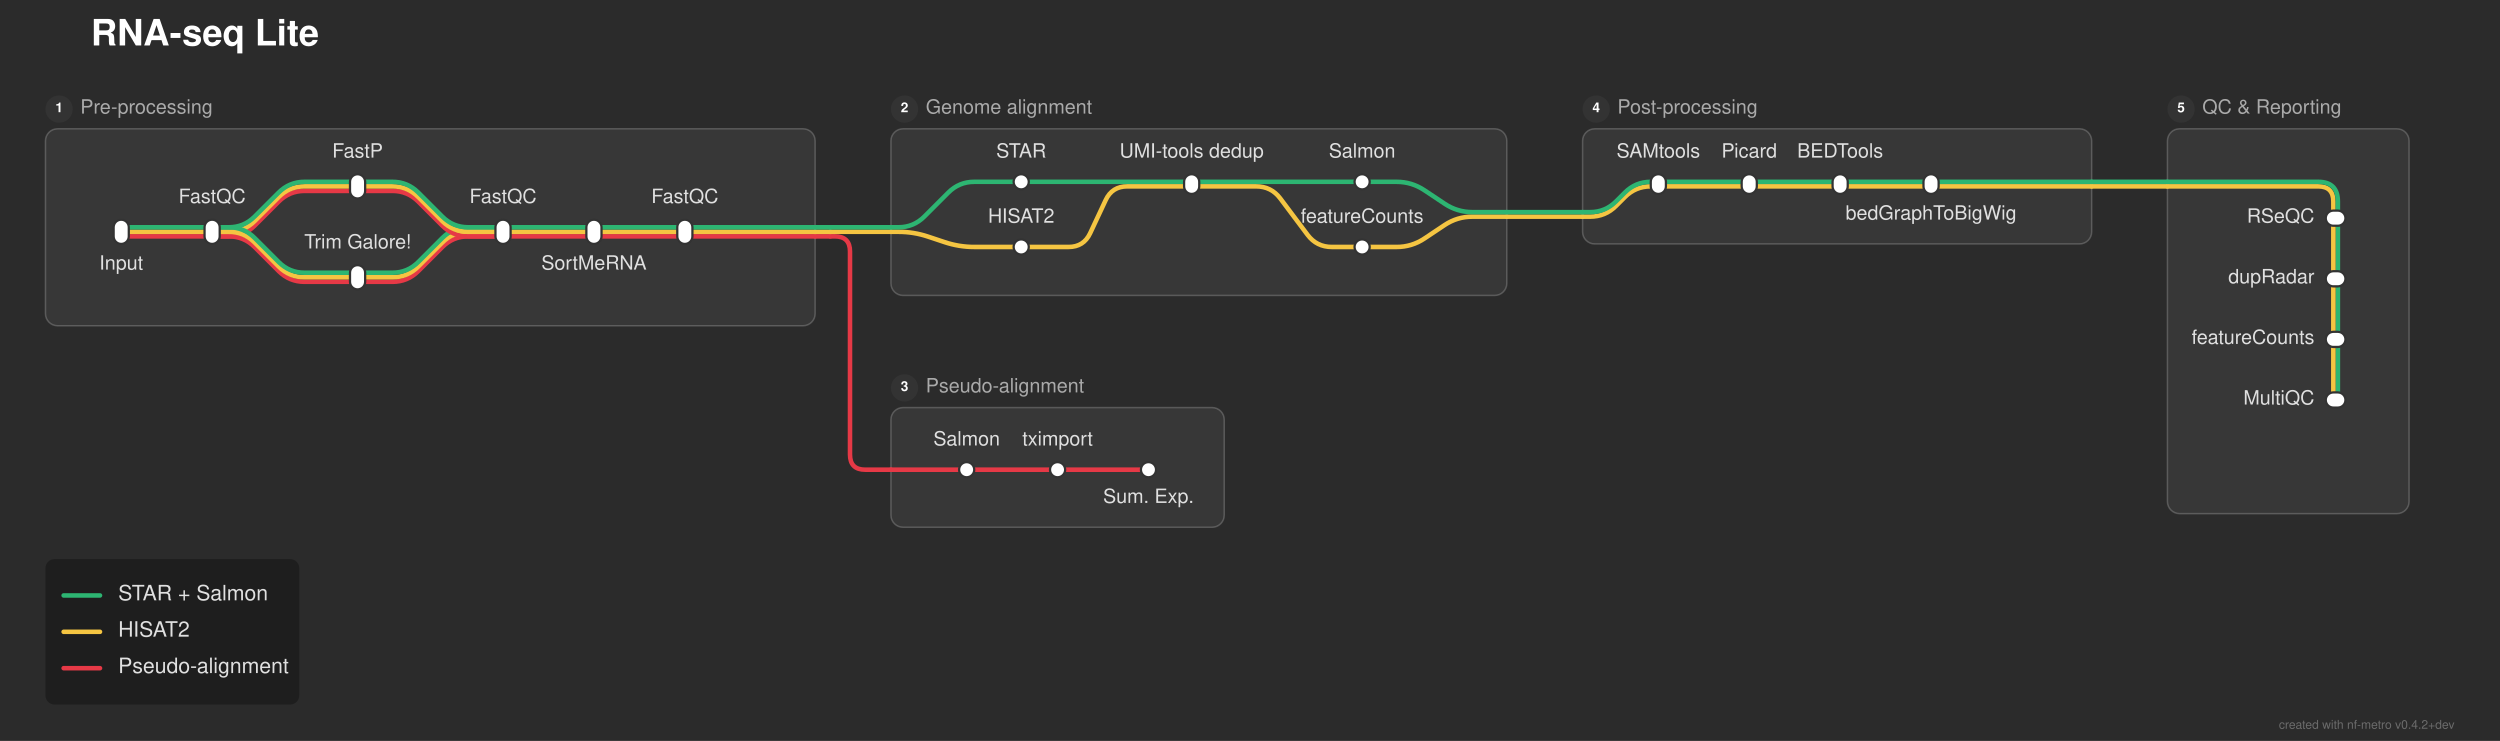
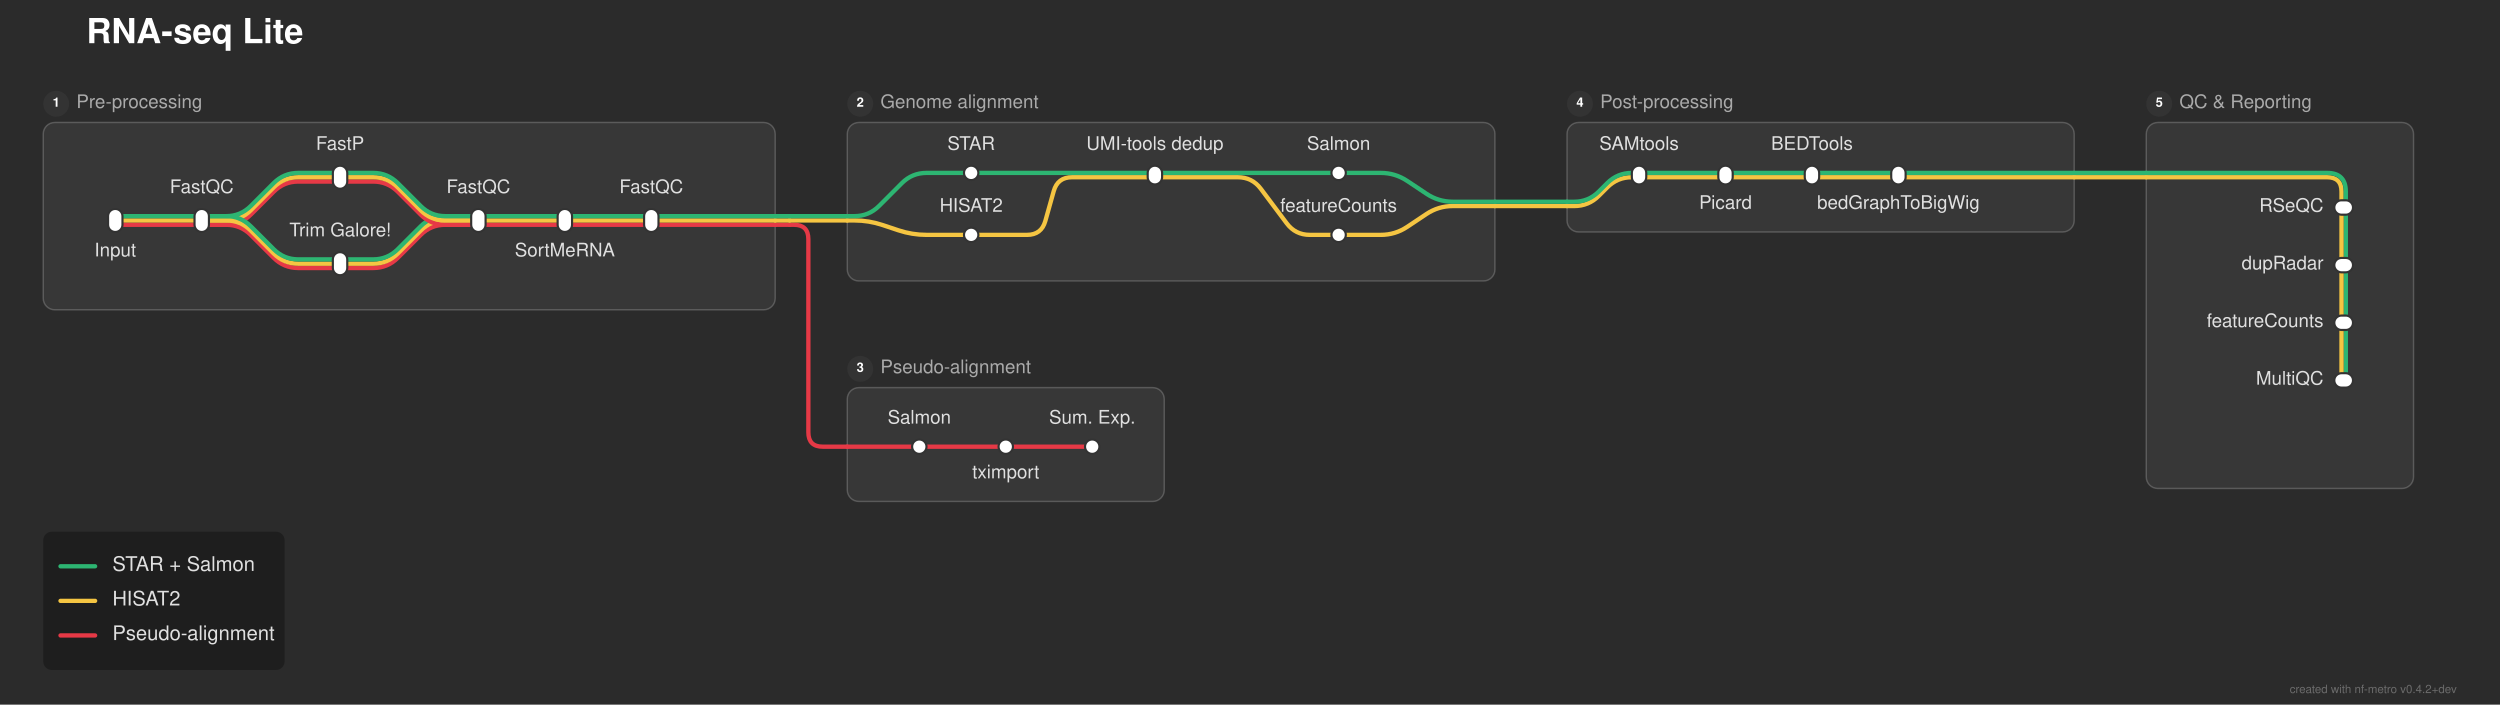
- <svg xmlns="http://www.w3.org/2000/svg" width="1650" height="489" viewBox="0 0 1650 489">
+ <svg xmlns="http://www.w3.org/2000/svg" width="1735" height="489" viewBox="0 0 1735 489">
  <defs>
</defs>
-   <rect x="0" y="0" width="1650" height="489" fill="#2b2b2b" />
+   <rect x="0" y="0" width="1735" height="489" fill="#2b2b2b" />
  <text x="60.0" y="30.0" font-size="24.0" fill="#ffffff" font-family="'Helvetica Neue', Helvetica, Arial, sans-serif" font-weight="bold">RNA-seq Lite</text>
  <rect x="30.0" y="85.0" width="508.0" height="130.0" rx="8" ry="8" fill="rgba(255, 255, 255, 0.06)" stroke="rgba(255, 255, 255, 0.2)" stroke-width="1.0" />
  <circle cx="39.0" cy="72.0" r="9" fill="#333333" />
  <text x="39.0" y="72.0" font-size="9" fill="#ffffff" font-family="'Helvetica Neue', Helvetica, Arial, sans-serif" font-weight="bold" text-anchor="middle" dominant-baseline="central">1</text>
  <text x="53.0" y="72.0" font-size="13.0" fill="#aaaaaa" font-family="'Helvetica Neue', Helvetica, Arial, sans-serif" dominant-baseline="central">Pre-processing</text>
-   <rect x="588.0" y="85.0" width="406.5" height="110.0" rx="8" ry="8" fill="rgba(255, 255, 255, 0.06)" stroke="rgba(255, 255, 255, 0.2)" stroke-width="1.0" />
+   <rect x="588.0" y="85.0" width="449.5" height="110.0" rx="8" ry="8" fill="rgba(255, 255, 255, 0.06)" stroke="rgba(255, 255, 255, 0.2)" stroke-width="1.0" />
  <circle cx="597.0" cy="72.0" r="9" fill="#333333" />
  <text x="597.0" y="72.0" font-size="9" fill="#ffffff" font-family="'Helvetica Neue', Helvetica, Arial, sans-serif" font-weight="bold" text-anchor="middle" dominant-baseline="central">2</text>
  <text x="611.0" y="72.0" font-size="13.0" fill="#aaaaaa" font-family="'Helvetica Neue', Helvetica, Arial, sans-serif" dominant-baseline="central">Genome alignment</text>
  <rect x="588.0" y="269.0" width="220.0" height="79.0" rx="8" ry="8" fill="rgba(255, 255, 255, 0.06)" stroke="rgba(255, 255, 255, 0.2)" stroke-width="1.0" />
  <circle cx="597.0" cy="256.0" r="9" fill="#333333" />
  <text x="597.0" y="256.0" font-size="9" fill="#ffffff" font-family="'Helvetica Neue', Helvetica, Arial, sans-serif" font-weight="bold" text-anchor="middle" dominant-baseline="central">3</text>
  <text x="611.0" y="256.0" font-size="13.0" fill="#aaaaaa" font-family="'Helvetica Neue', Helvetica, Arial, sans-serif" dominant-baseline="central">Pseudo-alignment</text>
-   <rect x="1044.5" y="85.0" width="336.0" height="76.0" rx="8" ry="8" fill="rgba(255, 255, 255, 0.06)" stroke="rgba(255, 255, 255, 0.2)" stroke-width="1.0" />
-   <circle cx="1053.5" cy="72.0" r="9" fill="#333333" />
-   <text x="1053.5" y="72.0" font-size="9" fill="#ffffff" font-family="'Helvetica Neue', Helvetica, Arial, sans-serif" font-weight="bold" text-anchor="middle" dominant-baseline="central">4</text>
-   <text x="1067.5" y="72.0" font-size="13.0" fill="#aaaaaa" font-family="'Helvetica Neue', Helvetica, Arial, sans-serif" dominant-baseline="central">Post-processing</text>
-   <rect x="1430.5" y="85.0" width="159.5" height="254.0" rx="8" ry="8" fill="rgba(255, 255, 255, 0.06)" stroke="rgba(255, 255, 255, 0.2)" stroke-width="1.0" />
-   <circle cx="1439.5" cy="72.0" r="9" fill="#333333" />
-   <text x="1439.5" y="72.0" font-size="9" fill="#ffffff" font-family="'Helvetica Neue', Helvetica, Arial, sans-serif" font-weight="bold" text-anchor="middle" dominant-baseline="central">5</text>
-   <text x="1453.5" y="72.0" font-size="13.0" fill="#aaaaaa" font-family="'Helvetica Neue', Helvetica, Arial, sans-serif" dominant-baseline="central">QC &amp; Reporting</text>
+   <rect x="1087.5" y="85.0" width="352.0" height="76.0" rx="8" ry="8" fill="rgba(255, 255, 255, 0.06)" stroke="rgba(255, 255, 255, 0.2)" stroke-width="1.0" />
+   <circle cx="1096.5" cy="72.0" r="9" fill="#333333" />
+   <text x="1096.5" y="72.0" font-size="9" fill="#ffffff" font-family="'Helvetica Neue', Helvetica, Arial, sans-serif" font-weight="bold" text-anchor="middle" dominant-baseline="central">4</text>
+   <text x="1110.5" y="72.0" font-size="13.0" fill="#aaaaaa" font-family="'Helvetica Neue', Helvetica, Arial, sans-serif" dominant-baseline="central">Post-processing</text>
+   <rect x="1489.5" y="85.0" width="185.5" height="254.0" rx="8" ry="8" fill="rgba(255, 255, 255, 0.06)" stroke="rgba(255, 255, 255, 0.2)" stroke-width="1.0" />
+   <circle cx="1498.5" cy="72.0" r="9" fill="#333333" />
+   <text x="1498.5" y="72.0" font-size="9" fill="#ffffff" font-family="'Helvetica Neue', Helvetica, Arial, sans-serif" font-weight="bold" text-anchor="middle" dominant-baseline="central">5</text>
+   <text x="1512.5" y="72.0" font-size="13.0" fill="#aaaaaa" font-family="'Helvetica Neue', Helvetica, Arial, sans-serif" dominant-baseline="central">QC &amp; Reporting</text>
  <path d="M638.0,310.0 L698.0,310.0" stroke="#e63946" stroke-width="3.0" stroke-linecap="round" />
  <path d="M698.0,310.0 L758.0,310.0" stroke="#e63946" stroke-width="3.0" stroke-linecap="round" />
  <path d="M588.0,310.0 L638.0,310.0" stroke="#e63946" stroke-width="3.0" stroke-linecap="round" />
-   <path d="M1543.0,224.0 L1543.0,264.0" stroke="#2db572" stroke-width="3.0" stroke-linecap="round" />
-   <path d="M1540.0,224.0 L1540.0,264.0" stroke="#f5c542" stroke-width="3.0" stroke-linecap="round" />
+   <path d="M1628.0,224.0 L1628.0,264.0" stroke="#2db572" stroke-width="3.0" stroke-linecap="round" />
+   <path d="M1625.0,224.0 L1625.0,264.0" stroke="#f5c542" stroke-width="3.0" stroke-linecap="round" />
  <path d="M236.0,186.0 L259.0,186.0 Q269.0,186.0,276.071,178.929 L291.929,163.071 Q299.0,156.0,309.0,156.0 L332.0,156.0" stroke="#e63946" stroke-width="3.0" fill="none" stroke-linecap="round" stroke-linejoin="round" />
-   <path d="M1543.0,184.0 L1543.0,224.0" stroke="#2db572" stroke-width="3.0" stroke-linecap="round" />
-   <path d="M1540.0,184.0 L1540.0,224.0" stroke="#f5c542" stroke-width="3.0" stroke-linecap="round" />
+   <path d="M1628.0,184.0 L1628.0,224.0" stroke="#2db572" stroke-width="3.0" stroke-linecap="round" />
+   <path d="M1625.0,184.0 L1625.0,224.0" stroke="#f5c542" stroke-width="3.0" stroke-linecap="round" />
  <path d="M236.0,183.0 L259.0,183.0 Q269.0,183.0,276.071,175.929 L291.929,160.071 Q299.0,153.0,309.0,153.0 L332.0,153.0" stroke="#f5c542" stroke-width="3.0" fill="none" stroke-linecap="round" stroke-linejoin="round" />
  <path d="M236.0,180.0 L259.0,180.0 Q269.0,180.0,276.071,172.929 L291.929,157.071 Q299.0,150.0,309.0,150.0 L332.0,150.0" stroke="#2db572" stroke-width="3.0" fill="none" stroke-linecap="round" stroke-linejoin="round" />
-   <path d="M674.0,163.0 L705.25,163.0 Q715.25,163.0,719.494,153.945 L729.756,132.055 Q734.0,123.0,744.0,123.0 L786.5,123.0" stroke="#f5c542" stroke-width="3.0" fill="none" stroke-linecap="round" stroke-linejoin="round" />
-   <path d="M899.0,163.0 L921.75,163.0 Q931.75,163.0,940.071,157.453 L953.429,148.547 Q961.75,143.0,971.75,143.0 L994.5,143.0" stroke="#f5c542" stroke-width="3.0" fill="none" stroke-linecap="round" stroke-linejoin="round" />
+   <path d="M674.0,163.0 L712.75,163.0 Q722.75,163.0,725.457,153.373 L731.293,132.627 Q734.0,123.0,744.0,123.0 L801.5,123.0" stroke="#f5c542" stroke-width="3.0" fill="none" stroke-linecap="round" stroke-linejoin="round" />
+   <path d="M929.0,163.0 L958.25,163.0 Q968.25,163.0,976.571,157.453 L989.929,148.547 Q998.25,143.0,1008.25,143.0 L1037.5,143.0" stroke="#f5c542" stroke-width="3.0" fill="none" stroke-linecap="round" stroke-linejoin="round" />
  <path d="M80.0,156.0 L140.0,156.0" stroke="#e63946" stroke-width="3.0" stroke-linecap="round" />
-   <path d="M140.0,156.0 L151.0,156.0 Q161.0,156.0,168.071,148.929 L183.929,133.071 Q191.0,126.0,201.0,126.0 L236.0,126.0" stroke="#e63946" stroke-width="3.0" fill="none" stroke-linecap="round" stroke-linejoin="round" />
-   <path d="M140.0,156.0 L151.0,156.0 Q161.0,156.0,168.071,163.071 L183.929,178.929 Q191.0,186.0,201.0,186.0 L236.0,186.0" stroke="#e63946" stroke-width="3.0" fill="none" stroke-linecap="round" stroke-linejoin="round" />
+   <path d="M140.0,156.0 L157.0,156.0 Q167.0,156.0,174.071,148.929 L189.929,133.071 Q197.0,126.0,207.0,126.0 L236.0,126.0" stroke="#e63946" stroke-width="3.0" fill="none" stroke-linecap="round" stroke-linejoin="round" />
+   <path d="M140.0,156.0 L157.0,156.0 Q167.0,156.0,174.071,163.071 L189.929,178.929 Q197.0,186.0,207.0,186.0 L236.0,186.0" stroke="#e63946" stroke-width="3.0" fill="none" stroke-linecap="round" stroke-linejoin="round" />
  <path d="M332.0,156.0 L392.0,156.0" stroke="#e63946" stroke-width="3.0" stroke-linecap="round" />
  <path d="M392.0,156.0 L452.0,156.0" stroke="#e63946" stroke-width="3.0" stroke-linecap="round" />
  <path d="M452.0,156.0 L538.0,156.0" stroke="#e63946" stroke-width="3.0" stroke-linecap="round" />
  <path d="M538.0,156.0 L548.0,156.0" stroke="#e63946" stroke-width="3.0" stroke-linecap="round" />
  <path d="M548.0,156.0 L551.0,156.0 Q561.0,156.0,561.0,166.0 L561.0,300.0 Q561.0,310.0,571.0,310.0 L588.0,310.0" stroke="#e63946" stroke-width="3.0" fill="none" stroke-linecap="round" stroke-linejoin="round" />
  <path d="M80.0,153.0 L140.0,153.0" stroke="#f5c542" stroke-width="3.0" stroke-linecap="round" />
-   <path d="M140.0,153.0 L151.0,153.0 Q161.0,153.0,168.071,145.929 L183.929,130.071 Q191.0,123.0,201.0,123.0 L236.0,123.0" stroke="#f5c542" stroke-width="3.0" fill="none" stroke-linecap="round" stroke-linejoin="round" />
-   <path d="M140.0,153.0 L151.0,153.0 Q161.0,153.0,168.071,160.071 L183.929,175.929 Q191.0,183.0,201.0,183.0 L236.0,183.0" stroke="#f5c542" stroke-width="3.0" fill="none" stroke-linecap="round" stroke-linejoin="round" />
+   <path d="M140.0,153.0 L157.0,153.0 Q167.0,153.0,174.071,145.929 L189.929,130.071 Q197.0,123.0,207.0,123.0 L236.0,123.0" stroke="#f5c542" stroke-width="3.0" fill="none" stroke-linecap="round" stroke-linejoin="round" />
+   <path d="M140.0,153.0 L157.0,153.0 Q167.0,153.0,174.071,160.071 L189.929,175.929 Q197.0,183.0,207.0,183.0 L236.0,183.0" stroke="#f5c542" stroke-width="3.0" fill="none" stroke-linecap="round" stroke-linejoin="round" />
  <path d="M332.0,153.0 L392.0,153.0" stroke="#f5c542" stroke-width="3.0" stroke-linecap="round" />
  <path d="M392.0,153.0 L452.0,153.0" stroke="#f5c542" stroke-width="3.0" stroke-linecap="round" />
  <path d="M452.0,153.0 L538.0,153.0" stroke="#f5c542" stroke-width="3.0" stroke-linecap="round" />
  <path d="M588.0,153.0 L593.0,153.0 Q603.0,153.0,612.487,156.162 L623.513,159.838 Q633.0,163.0,643.0,163.0 L674.0,163.0" stroke="#f5c542" stroke-width="3.0" fill="none" stroke-linecap="round" stroke-linejoin="round" />
  <path d="M538.0,153.0 L548.0,153.0" stroke="#f5c542" stroke-width="3.0" stroke-linecap="round" />
  <path d="M548.0,153.0 L588.0,153.0" stroke="#f5c542" stroke-width="3.0" stroke-linecap="round" />
  <path d="M80.0,150.0 L140.0,150.0" stroke="#2db572" stroke-width="3.0" stroke-linecap="round" />
-   <path d="M140.0,150.0 L151.0,150.0 Q161.0,150.0,168.071,142.929 L183.929,127.071 Q191.0,120.0,201.0,120.0 L236.0,120.0" stroke="#2db572" stroke-width="3.0" fill="none" stroke-linecap="round" stroke-linejoin="round" />
-   <path d="M140.0,150.0 L151.0,150.0 Q161.0,150.0,168.071,157.071 L183.929,172.929 Q191.0,180.0,201.0,180.0 L236.0,180.0" stroke="#2db572" stroke-width="3.0" fill="none" stroke-linecap="round" stroke-linejoin="round" />
+   <path d="M140.0,150.0 L157.0,150.0 Q167.0,150.0,174.071,142.929 L189.929,127.071 Q197.0,120.0,207.0,120.0 L236.0,120.0" stroke="#2db572" stroke-width="3.0" fill="none" stroke-linecap="round" stroke-linejoin="round" />
+   <path d="M140.0,150.0 L157.0,150.0 Q167.0,150.0,174.071,157.071 L189.929,172.929 Q197.0,180.0,207.0,180.0 L236.0,180.0" stroke="#2db572" stroke-width="3.0" fill="none" stroke-linecap="round" stroke-linejoin="round" />
  <path d="M332.0,150.0 L392.0,150.0" stroke="#2db572" stroke-width="3.0" stroke-linecap="round" />
  <path d="M392.0,150.0 L452.0,150.0" stroke="#2db572" stroke-width="3.0" stroke-linecap="round" />
  <path d="M452.0,150.0 L538.0,150.0" stroke="#2db572" stroke-width="3.0" stroke-linecap="round" />
  <path d="M588.0,150.0 L593.0,150.0 Q603.0,150.0,610.071,142.929 L625.929,127.071 Q633.0,120.0,643.0,120.0 L674.0,120.0" stroke="#2db572" stroke-width="3.0" fill="none" stroke-linecap="round" stroke-linejoin="round" />
  <path d="M538.0,150.0 L548.0,150.0" stroke="#2db572" stroke-width="3.0" stroke-linecap="round" />
  <path d="M548.0,150.0 L588.0,150.0" stroke="#2db572" stroke-width="3.0" stroke-linecap="round" />
-   <path d="M1543.0,144.0 L1543.0,184.0" stroke="#2db572" stroke-width="3.0" stroke-linecap="round" />
-   <path d="M1540.0,144.0 L1540.0,184.0" stroke="#f5c542" stroke-width="3.0" stroke-linecap="round" />
-   <path d="M1044.5,143.0 L1049.5,143.0 Q1059.5,143.0,1066.571,135.929 L1072.429,130.071 Q1079.5,123.0,1089.5,123.0 L1094.5,123.0" stroke="#f5c542" stroke-width="3.0" fill="none" stroke-linecap="round" stroke-linejoin="round" />
-   <path d="M994.5,143.0 L1044.5,143.0" stroke="#f5c542" stroke-width="3.0" stroke-linecap="round" />
-   <path d="M1044.5,140.0 L1049.5,140.0 Q1059.5,140.0,1066.571,132.929 L1072.429,127.071 Q1079.5,120.0,1089.5,120.0 L1094.5,120.0" stroke="#2db572" stroke-width="3.0" fill="none" stroke-linecap="round" stroke-linejoin="round" />
-   <path d="M994.5,140.0 L1044.5,140.0" stroke="#2db572" stroke-width="3.0" stroke-linecap="round" />
+   <path d="M1628.0,144.0 L1628.0,184.0" stroke="#2db572" stroke-width="3.0" stroke-linecap="round" />
+   <path d="M1625.0,144.0 L1625.0,184.0" stroke="#f5c542" stroke-width="3.0" stroke-linecap="round" />
+   <path d="M1087.5,143.0 L1092.5,143.0 Q1102.5,143.0,1109.571,135.929 L1115.429,130.071 Q1122.5,123.0,1132.5,123.0 L1137.5,123.0" stroke="#f5c542" stroke-width="3.0" fill="none" stroke-linecap="round" stroke-linejoin="round" />
+   <path d="M1037.5,143.0 L1087.5,143.0" stroke="#f5c542" stroke-width="3.0" stroke-linecap="round" />
+   <path d="M1087.5,140.0 L1092.5,140.0 Q1102.5,140.0,1109.571,132.929 L1115.429,127.071 Q1122.5,120.0,1132.5,120.0 L1137.5,120.0" stroke="#2db572" stroke-width="3.0" fill="none" stroke-linecap="round" stroke-linejoin="round" />
+   <path d="M1037.5,140.0 L1087.5,140.0" stroke="#2db572" stroke-width="3.0" stroke-linecap="round" />
  <path d="M236.0,126.0 L259.0,126.0 Q269.0,126.0,276.071,133.071 L291.929,148.929 Q299.0,156.0,309.0,156.0 L332.0,156.0" stroke="#e63946" stroke-width="3.0" fill="none" stroke-linecap="round" stroke-linejoin="round" />
  <path d="M236.0,123.0 L259.0,123.0 Q269.0,123.0,276.071,130.071 L291.929,145.929 Q299.0,153.0,309.0,153.0 L332.0,153.0" stroke="#f5c542" stroke-width="3.0" fill="none" stroke-linecap="round" stroke-linejoin="round" />
-   <path d="M786.5,123.0 L829.0,123.0 Q839.0,123.0,845.0,131.0 L863.0,155.0 Q869.0,163.0,879.0,163.0 L899.0,163.0" stroke="#f5c542" stroke-width="3.0" fill="none" stroke-linecap="round" stroke-linejoin="round" />
-   <path d="M1094.5,123.0 L1154.5,123.0" stroke="#f5c542" stroke-width="3.0" stroke-linecap="round" />
-   <path d="M1154.5,123.0 L1214.5,123.0" stroke="#f5c542" stroke-width="3.0" stroke-linecap="round" />
-   <path d="M1214.5,123.0 L1274.5,123.0" stroke="#f5c542" stroke-width="3.0" stroke-linecap="round" />
-   <path d="M1274.5,123.0 L1380.5,123.0" stroke="#f5c542" stroke-width="3.0" stroke-linecap="round" />
-   <path d="M1430.5,123.0 L1530.0,123.0 Q1540.0,123.0,1540.0,133.0 L1540.0,144.0" stroke="#f5c542" stroke-width="3.0" fill="none" stroke-linecap="round" stroke-linejoin="round" />
-   <path d="M1380.5,123.0 L1430.5,123.0" stroke="#f5c542" stroke-width="3.0" stroke-linecap="round" />
+   <path d="M801.5,123.0 L859.0,123.0 Q869.0,123.0,875.0,131.0 L893.0,155.0 Q899.0,163.0,909.0,163.0 L929.0,163.0" stroke="#f5c542" stroke-width="3.0" fill="none" stroke-linecap="round" stroke-linejoin="round" />
+   <path d="M1137.5,123.0 L1197.5,123.0" stroke="#f5c542" stroke-width="3.0" stroke-linecap="round" />
+   <path d="M1197.5,123.0 L1257.5,123.0" stroke="#f5c542" stroke-width="3.0" stroke-linecap="round" />
+   <path d="M1257.5,123.0 L1317.5,123.0" stroke="#f5c542" stroke-width="3.0" stroke-linecap="round" />
+   <path d="M1317.5,123.0 L1439.5,123.0" stroke="#f5c542" stroke-width="3.0" stroke-linecap="round" />
+   <path d="M1489.5,123.0 L1615.0,123.0 Q1625.0,123.0,1625.0,133.0 L1625.0,144.0" stroke="#f5c542" stroke-width="3.0" fill="none" stroke-linecap="round" stroke-linejoin="round" />
+   <path d="M1439.5,123.0 L1489.5,123.0" stroke="#f5c542" stroke-width="3.0" stroke-linecap="round" />
  <path d="M236.0,120.0 L259.0,120.0 Q269.0,120.0,276.071,127.071 L291.929,142.929 Q299.0,150.0,309.0,150.0 L332.0,150.0" stroke="#2db572" stroke-width="3.0" fill="none" stroke-linecap="round" stroke-linejoin="round" />
-   <path d="M674.0,120.0 L786.5,120.0" stroke="#2db572" stroke-width="3.0" stroke-linecap="round" />
-   <path d="M786.5,120.0 L899.0,120.0" stroke="#2db572" stroke-width="3.0" stroke-linecap="round" />
-   <path d="M1094.5,120.0 L1154.5,120.0" stroke="#2db572" stroke-width="3.0" stroke-linecap="round" />
-   <path d="M1154.5,120.0 L1214.5,120.0" stroke="#2db572" stroke-width="3.0" stroke-linecap="round" />
-   <path d="M1214.5,120.0 L1274.5,120.0" stroke="#2db572" stroke-width="3.0" stroke-linecap="round" />
-   <path d="M899.0,120.0 L921.75,120.0 Q931.75,120.0,940.071,125.547 L953.429,134.453 Q961.75,140.0,971.75,140.0 L994.5,140.0" stroke="#2db572" stroke-width="3.0" fill="none" stroke-linecap="round" stroke-linejoin="round" />
-   <path d="M1274.5,120.0 L1380.5,120.0" stroke="#2db572" stroke-width="3.0" stroke-linecap="round" />
-   <path d="M1430.5,120.0 L1530.0,120.0 Q1543.0,120.0,1543.0,133.0 L1543.0,144.0" stroke="#2db572" stroke-width="3.0" fill="none" stroke-linecap="round" stroke-linejoin="round" />
-   <path d="M1380.5,120.0 L1430.5,120.0" stroke="#2db572" stroke-width="3.0" stroke-linecap="round" />
+   <path d="M674.0,120.0 L801.5,120.0" stroke="#2db572" stroke-width="3.0" stroke-linecap="round" />
+   <path d="M801.5,120.0 L929.0,120.0" stroke="#2db572" stroke-width="3.0" stroke-linecap="round" />
+   <path d="M1137.5,120.0 L1197.5,120.0" stroke="#2db572" stroke-width="3.0" stroke-linecap="round" />
+   <path d="M1197.5,120.0 L1257.5,120.0" stroke="#2db572" stroke-width="3.0" stroke-linecap="round" />
+   <path d="M1257.5,120.0 L1317.5,120.0" stroke="#2db572" stroke-width="3.0" stroke-linecap="round" />
+   <path d="M929.0,120.0 L958.25,120.0 Q968.25,120.0,976.571,125.547 L989.929,134.453 Q998.25,140.0,1008.25,140.0 L1037.5,140.0" stroke="#2db572" stroke-width="3.0" fill="none" stroke-linecap="round" stroke-linejoin="round" />
+   <path d="M1317.5,120.0 L1439.5,120.0" stroke="#2db572" stroke-width="3.0" stroke-linecap="round" />
+   <path d="M1489.5,120.0 L1615.0,120.0 Q1628.0,120.0,1628.0,133.0 L1628.0,144.0" stroke="#2db572" stroke-width="3.0" fill="none" stroke-linecap="round" stroke-linejoin="round" />
+   <path d="M1439.5,120.0 L1489.5,120.0" stroke="#2db572" stroke-width="3.0" stroke-linecap="round" />
  <rect x="75.0" y="145.0" width="10.0" height="16.0" rx="5.0" ry="5.0" fill="#ffffff" stroke="#333333" stroke-width="1.5" />
  <rect x="135.0" y="145.0" width="10.0" height="16.0" rx="5.0" ry="5.0" fill="#ffffff" stroke="#333333" stroke-width="1.5" />
  <rect x="231.0" y="115.0" width="10.0" height="16.0" rx="5.0" ry="5.0" fill="#ffffff" stroke="#333333" stroke-width="1.5" />
  <rect x="231.0" y="175.0" width="10.0" height="16.0" rx="5.0" ry="5.0" fill="#ffffff" stroke="#333333" stroke-width="1.5" />
  <rect x="327.0" y="145.0" width="10.0" height="16.0" rx="5.0" ry="5.0" fill="#ffffff" stroke="#333333" stroke-width="1.5" />
  <rect x="387.0" y="145.0" width="10.0" height="16.0" rx="5.0" ry="5.0" fill="#ffffff" stroke="#333333" stroke-width="1.5" />
  <rect x="447.0" y="145.0" width="10.0" height="16.0" rx="5.0" ry="5.0" fill="#ffffff" stroke="#333333" stroke-width="1.5" />
  <rect x="669.0" y="115.0" width="10.0" height="10.0" rx="5.0" ry="5.0" fill="#ffffff" stroke="#333333" stroke-width="1.5" />
  <rect x="669.0" y="158.0" width="10.0" height="10.0" rx="5.0" ry="5.0" fill="#ffffff" stroke="#333333" stroke-width="1.5" />
-   <rect x="781.5" y="115.0" width="10.0" height="13.0" rx="5.0" ry="5.0" fill="#ffffff" stroke="#333333" stroke-width="1.5" />
-   <rect x="894.0" y="115.0" width="10.0" height="10.0" rx="5.0" ry="5.0" fill="#ffffff" stroke="#333333" stroke-width="1.5" />
-   <rect x="894.0" y="158.0" width="10.0" height="10.0" rx="5.0" ry="5.0" fill="#ffffff" stroke="#333333" stroke-width="1.5" />
+   <rect x="796.5" y="115.0" width="10.0" height="13.0" rx="5.0" ry="5.0" fill="#ffffff" stroke="#333333" stroke-width="1.5" />
+   <rect x="924.0" y="115.0" width="10.0" height="10.0" rx="5.0" ry="5.0" fill="#ffffff" stroke="#333333" stroke-width="1.5" />
+   <rect x="924.0" y="158.0" width="10.0" height="10.0" rx="5.0" ry="5.0" fill="#ffffff" stroke="#333333" stroke-width="1.5" />
  <rect x="633.0" y="305.0" width="10.0" height="10.0" rx="5.0" ry="5.0" fill="#ffffff" stroke="#333333" stroke-width="1.5" />
  <rect x="693.0" y="305.0" width="10.0" height="10.0" rx="5.0" ry="5.0" fill="#ffffff" stroke="#333333" stroke-width="1.5" />
  <rect x="753.0" y="305.0" width="10.0" height="10.0" rx="5.0" ry="5.0" fill="#ffffff" stroke="#333333" stroke-width="1.5" />
-   <rect x="1089.5" y="115.0" width="10.0" height="13.0" rx="5.0" ry="5.0" fill="#ffffff" stroke="#333333" stroke-width="1.5" />
-   <rect x="1149.5" y="115.0" width="10.0" height="13.0" rx="5.0" ry="5.0" fill="#ffffff" stroke="#333333" stroke-width="1.5" />
-   <rect x="1209.5" y="115.0" width="10.0" height="13.0" rx="5.0" ry="5.0" fill="#ffffff" stroke="#333333" stroke-width="1.5" />
-   <rect x="1269.5" y="115.0" width="10.0" height="13.0" rx="5.0" ry="5.0" fill="#ffffff" stroke="#333333" stroke-width="1.5" />
-   <rect x="1535.0" y="139.0" width="13.0" height="10.0" rx="5.0" ry="5.0" fill="#ffffff" stroke="#333333" stroke-width="1.5" />
-   <rect x="1535.0" y="179.0" width="13.0" height="10.0" rx="5.0" ry="5.0" fill="#ffffff" stroke="#333333" stroke-width="1.5" />
-   <rect x="1535.0" y="219.0" width="13.0" height="10.0" rx="5.0" ry="5.0" fill="#ffffff" stroke="#333333" stroke-width="1.5" />
-   <rect x="1535.0" y="259.0" width="13.0" height="10.0" rx="5.0" ry="5.0" fill="#ffffff" stroke="#333333" stroke-width="1.5" />
+   <rect x="1132.5" y="115.0" width="10.0" height="13.0" rx="5.0" ry="5.0" fill="#ffffff" stroke="#333333" stroke-width="1.5" />
+   <rect x="1192.5" y="115.0" width="10.0" height="13.0" rx="5.0" ry="5.0" fill="#ffffff" stroke="#333333" stroke-width="1.5" />
+   <rect x="1252.5" y="115.0" width="10.0" height="13.0" rx="5.0" ry="5.0" fill="#ffffff" stroke="#333333" stroke-width="1.5" />
+   <rect x="1312.5" y="115.0" width="10.0" height="13.0" rx="5.0" ry="5.0" fill="#ffffff" stroke="#333333" stroke-width="1.5" />
+   <rect x="1620.0" y="139.0" width="13.0" height="10.0" rx="5.0" ry="5.0" fill="#ffffff" stroke="#333333" stroke-width="1.5" />
+   <rect x="1620.0" y="179.0" width="13.0" height="10.0" rx="5.0" ry="5.0" fill="#ffffff" stroke="#333333" stroke-width="1.5" />
+   <rect x="1620.0" y="219.0" width="13.0" height="10.0" rx="5.0" ry="5.0" fill="#ffffff" stroke="#333333" stroke-width="1.5" />
+   <rect x="1620.0" y="259.0" width="13.0" height="10.0" rx="5.0" ry="5.0" fill="#ffffff" stroke="#333333" stroke-width="1.5" />
  <text x="80.0" y="172.0" font-size="13.0" fill="#e0e0e0" font-family="'Helvetica Neue', Helvetica, Arial, sans-serif" text-anchor="middle" dominant-baseline="hanging">Input</text>
  <text x="674.0" y="104.0" font-size="13.0" fill="#e0e0e0" font-family="'Helvetica Neue', Helvetica, Arial, sans-serif" text-anchor="middle" dominant-baseline="auto">STAR</text>
-   <text x="1094.5" y="104.0" font-size="13.0" fill="#e0e0e0" font-family="'Helvetica Neue', Helvetica, Arial, sans-serif" text-anchor="middle" dominant-baseline="auto">SAMtools</text>
-   <text x="1527.5" y="144.0" font-size="13.0" fill="#e0e0e0" font-family="'Helvetica Neue', Helvetica, Arial, sans-serif" text-anchor="end" dominant-baseline="central">RSeQC</text>
+   <text x="1137.5" y="104.0" font-size="13.0" fill="#e0e0e0" font-family="'Helvetica Neue', Helvetica, Arial, sans-serif" text-anchor="middle" dominant-baseline="auto">SAMtools</text>
+   <text x="1612.5" y="144.0" font-size="13.0" fill="#e0e0e0" font-family="'Helvetica Neue', Helvetica, Arial, sans-serif" text-anchor="end" dominant-baseline="central">RSeQC</text>
  <text x="674.0" y="147.0" font-size="13.0" fill="#e0e0e0" font-family="'Helvetica Neue', Helvetica, Arial, sans-serif" text-anchor="middle" dominant-baseline="auto">HISAT2</text>
  <text x="638.0" y="294.0" font-size="13.0" fill="#e0e0e0" font-family="'Helvetica Neue', Helvetica, Arial, sans-serif" text-anchor="middle" dominant-baseline="auto">Salmon</text>
  <text x="140.0" y="134.0" font-size="13.0" fill="#e0e0e0" font-family="'Helvetica Neue', Helvetica, Arial, sans-serif" text-anchor="middle" dominant-baseline="auto">FastQC</text>
-   <text x="786.5" y="104.0" font-size="13.0" fill="#e0e0e0" font-family="'Helvetica Neue', Helvetica, Arial, sans-serif" text-anchor="middle" dominant-baseline="auto">UMI-tools dedup</text>
-   <text x="1154.5" y="104.0" font-size="13.0" fill="#e0e0e0" font-family="'Helvetica Neue', Helvetica, Arial, sans-serif" text-anchor="middle" dominant-baseline="auto">Picard</text>
-   <text x="1527.5" y="184.0" font-size="13.0" fill="#e0e0e0" font-family="'Helvetica Neue', Helvetica, Arial, sans-serif" text-anchor="end" dominant-baseline="central">dupRadar</text>
-   <text x="698.0" y="294.0" font-size="13.0" fill="#e0e0e0" font-family="'Helvetica Neue', Helvetica, Arial, sans-serif" text-anchor="middle" dominant-baseline="auto">tximport</text>
+   <text x="801.5" y="104.0" font-size="13.0" fill="#e0e0e0" font-family="'Helvetica Neue', Helvetica, Arial, sans-serif" text-anchor="middle" dominant-baseline="auto">UMI-tools dedup</text>
+   <text x="1197.5" y="139.0" font-size="13.0" fill="#e0e0e0" font-family="'Helvetica Neue', Helvetica, Arial, sans-serif" text-anchor="middle" dominant-baseline="hanging">Picard</text>
+   <text x="1612.5" y="184.0" font-size="13.0" fill="#e0e0e0" font-family="'Helvetica Neue', Helvetica, Arial, sans-serif" text-anchor="end" dominant-baseline="central">dupRadar</text>
+   <text x="698.0" y="326.0" font-size="13.0" fill="#e0e0e0" font-family="'Helvetica Neue', Helvetica, Arial, sans-serif" text-anchor="middle" dominant-baseline="hanging">tximport</text>
  <text x="236.0" y="104.0" font-size="13.0" fill="#e0e0e0" font-family="'Helvetica Neue', Helvetica, Arial, sans-serif" text-anchor="middle" dominant-baseline="auto">FastP</text>
-   <text x="899.0" y="104.0" font-size="13.0" fill="#e0e0e0" font-family="'Helvetica Neue', Helvetica, Arial, sans-serif" text-anchor="middle" dominant-baseline="auto">Salmon</text>
-   <text x="1214.5" y="104.0" font-size="13.0" fill="#e0e0e0" font-family="'Helvetica Neue', Helvetica, Arial, sans-serif" text-anchor="middle" dominant-baseline="auto">BEDTools</text>
-   <text x="1527.5" y="224.0" font-size="13.0" fill="#e0e0e0" font-family="'Helvetica Neue', Helvetica, Arial, sans-serif" text-anchor="end" dominant-baseline="central">featureCounts</text>
+   <text x="929.0" y="104.0" font-size="13.0" fill="#e0e0e0" font-family="'Helvetica Neue', Helvetica, Arial, sans-serif" text-anchor="middle" dominant-baseline="auto">Salmon</text>
+   <text x="1257.5" y="104.0" font-size="13.0" fill="#e0e0e0" font-family="'Helvetica Neue', Helvetica, Arial, sans-serif" text-anchor="middle" dominant-baseline="auto">BEDTools</text>
+   <text x="1612.5" y="224.0" font-size="13.0" fill="#e0e0e0" font-family="'Helvetica Neue', Helvetica, Arial, sans-serif" text-anchor="end" dominant-baseline="central">featureCounts</text>
  <text x="236.0" y="164.0" font-size="13.0" fill="#e0e0e0" font-family="'Helvetica Neue', Helvetica, Arial, sans-serif" text-anchor="middle" dominant-baseline="auto">Trim Galore!</text>
-   <text x="899.0" y="147.0" font-size="13.0" fill="#e0e0e0" font-family="'Helvetica Neue', Helvetica, Arial, sans-serif" text-anchor="middle" dominant-baseline="auto">featureCounts</text>
-   <text x="758.0" y="326.0" font-size="13.0" fill="#e0e0e0" font-family="'Helvetica Neue', Helvetica, Arial, sans-serif" text-anchor="middle" dominant-baseline="hanging">Sum. Exp.</text>
+   <text x="929.0" y="147.0" font-size="13.0" fill="#e0e0e0" font-family="'Helvetica Neue', Helvetica, Arial, sans-serif" text-anchor="middle" dominant-baseline="auto">featureCounts</text>
+   <text x="758.0" y="294.0" font-size="13.0" fill="#e0e0e0" font-family="'Helvetica Neue', Helvetica, Arial, sans-serif" text-anchor="middle" dominant-baseline="auto">Sum. Exp.</text>
  <text x="332.0" y="134.0" font-size="13.0" fill="#e0e0e0" font-family="'Helvetica Neue', Helvetica, Arial, sans-serif" text-anchor="middle" dominant-baseline="auto">FastQC</text>
-   <text x="1274.5" y="139.0" font-size="13.0" fill="#e0e0e0" font-family="'Helvetica Neue', Helvetica, Arial, sans-serif" text-anchor="middle" dominant-baseline="hanging">bedGraphToBigWig</text>
-   <text x="1527.5" y="264.0" font-size="13.0" fill="#e0e0e0" font-family="'Helvetica Neue', Helvetica, Arial, sans-serif" text-anchor="end" dominant-baseline="central">MultiQC</text>
+   <text x="1317.5" y="139.0" font-size="13.0" fill="#e0e0e0" font-family="'Helvetica Neue', Helvetica, Arial, sans-serif" text-anchor="middle" dominant-baseline="hanging">bedGraphToBigWig</text>
+   <text x="1612.5" y="264.0" font-size="13.0" fill="#e0e0e0" font-family="'Helvetica Neue', Helvetica, Arial, sans-serif" text-anchor="end" dominant-baseline="central">MultiQC</text>
  <text x="392.0" y="172.0" font-size="13.0" fill="#e0e0e0" font-family="'Helvetica Neue', Helvetica, Arial, sans-serif" text-anchor="middle" dominant-baseline="hanging">SortMeRNA</text>
  <text x="452.0" y="134.0" font-size="13.0" fill="#e0e0e0" font-family="'Helvetica Neue', Helvetica, Arial, sans-serif" text-anchor="middle" dominant-baseline="auto">FastQC</text>
  <rect x="30.0" y="369.0" width="167.52" height="96.0" rx="6" ry="6" fill="rgba(0, 0, 0, 0.3)" />
  <path d="M42.0,393.0 L66.0,393.0" stroke="#2db572" stroke-width="3.0" stroke-linecap="round" />
  <text x="78.0" y="393.0" font-size="14.0" fill="#e0e0e0" font-family="'Helvetica Neue', Helvetica, Arial, sans-serif" dominant-baseline="central">STAR + Salmon</text>
  <path d="M42.0,417.0 L66.0,417.0" stroke="#f5c542" stroke-width="3.0" stroke-linecap="round" />
  <text x="78.0" y="417.0" font-size="14.0" fill="#e0e0e0" font-family="'Helvetica Neue', Helvetica, Arial, sans-serif" dominant-baseline="central">HISAT2</text>
  <path d="M42.0,441.0 L66.0,441.0" stroke="#e63946" stroke-width="3.0" stroke-linecap="round" />
  <text x="78.0" y="441.0" font-size="14.0" fill="#e0e0e0" font-family="'Helvetica Neue', Helvetica, Arial, sans-serif" dominant-baseline="central">Pseudo-alignment</text>
-   <text x="1620.0" y="481.0" font-size="8" fill="rgba(150, 150, 150, 0.6)" font-family="'Helvetica Neue', Helvetica, Arial, sans-serif" text-anchor="end">created with nf-metro v0.4.2+dev</text>
+   <text x="1705.0" y="481.0" font-size="8" fill="rgba(150, 150, 150, 0.6)" font-family="'Helvetica Neue', Helvetica, Arial, sans-serif" text-anchor="end">created with nf-metro v0.4.2+dev</text>
</svg>
